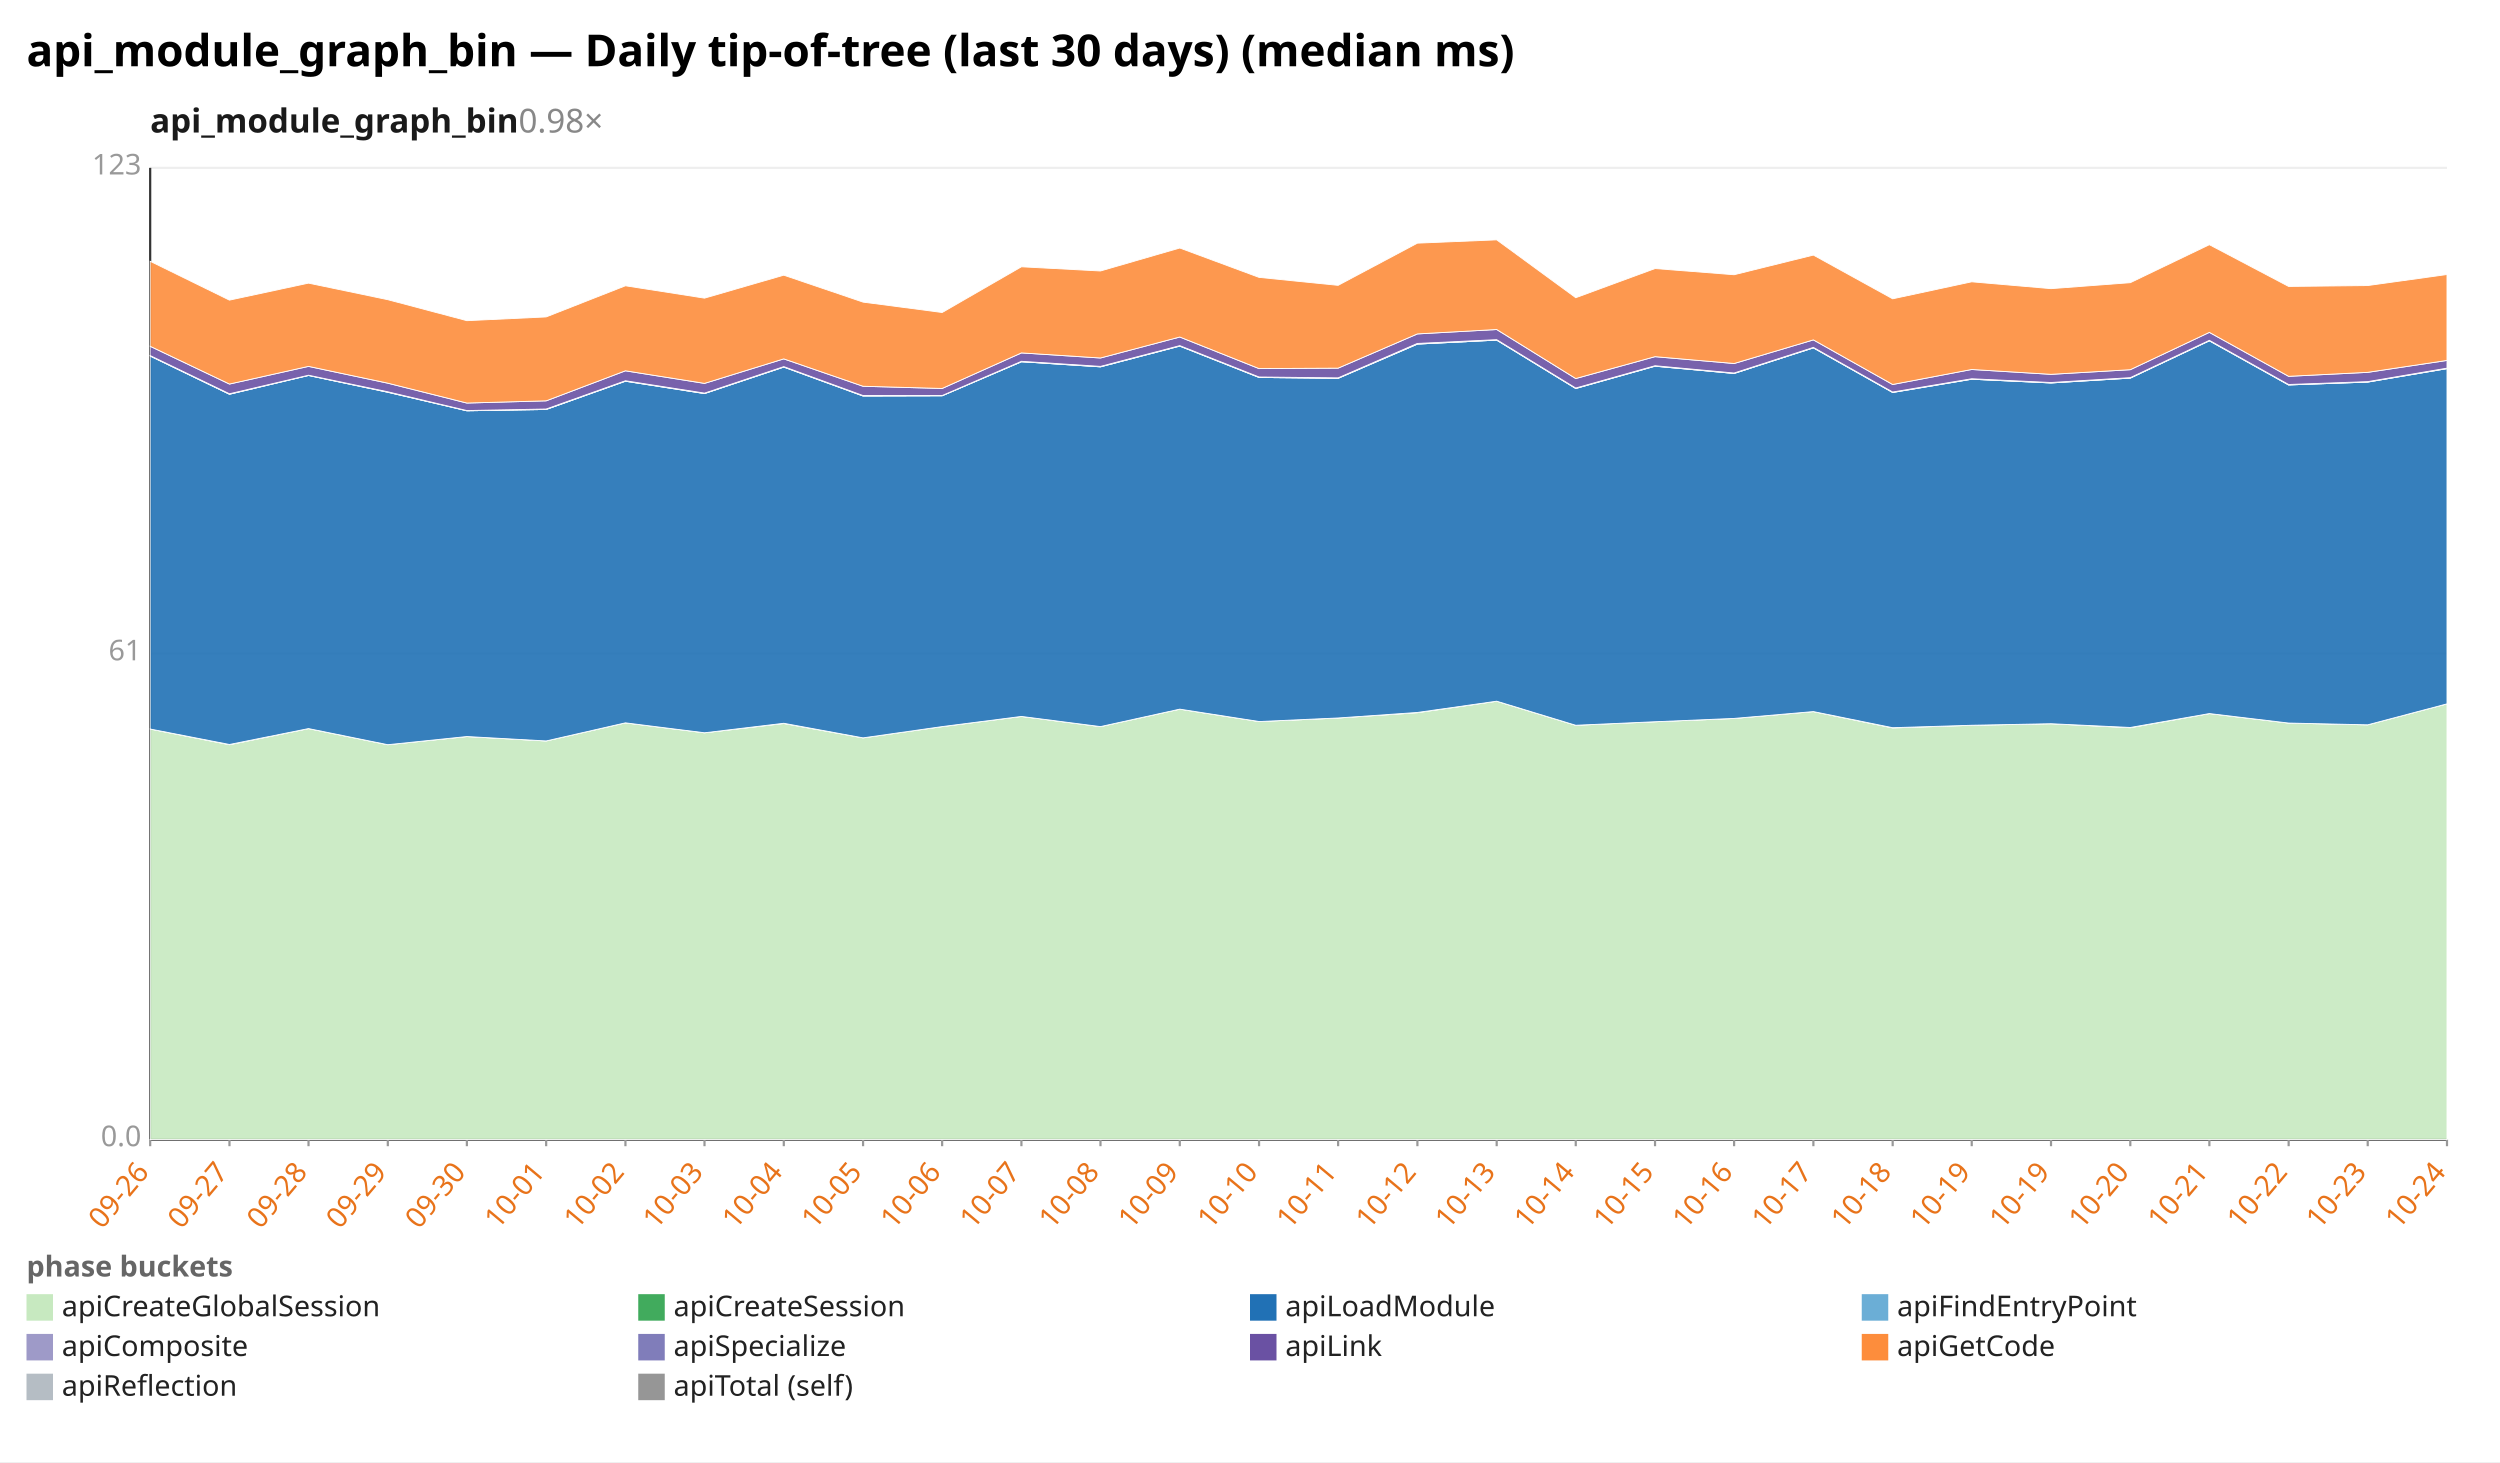
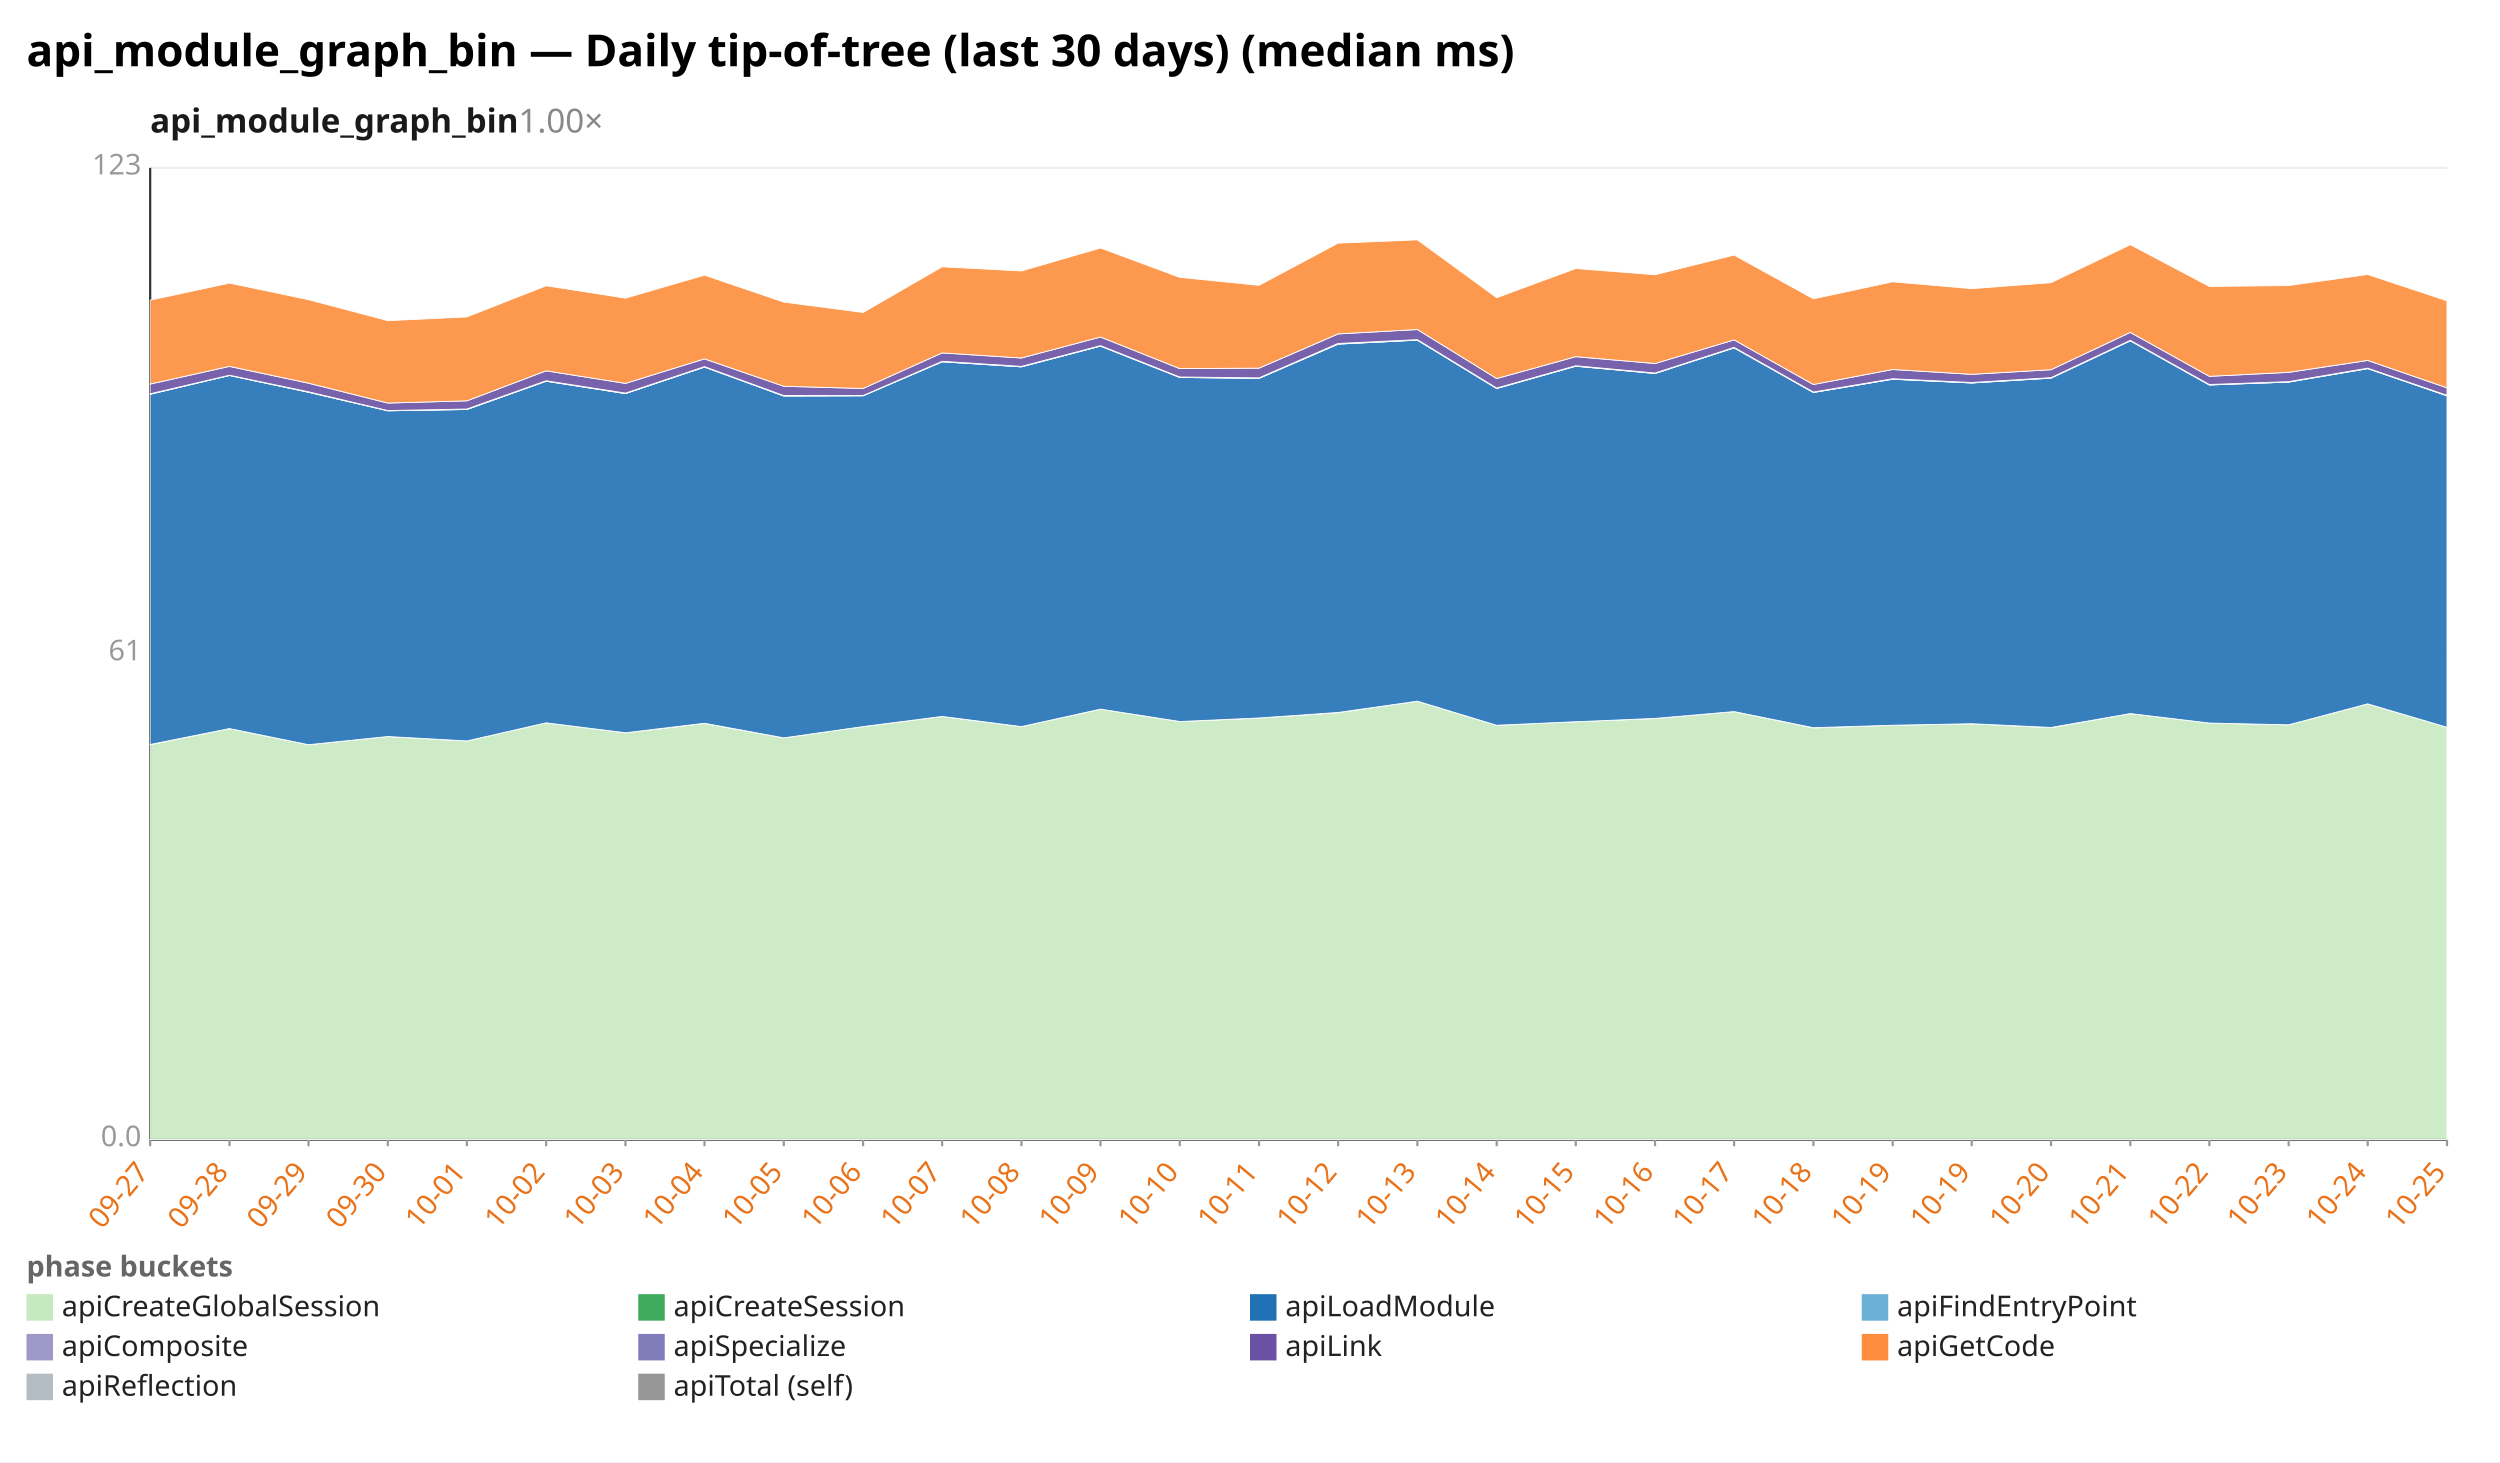
<svg xmlns="http://www.w3.org/2000/svg" width="1132" height="662" viewBox="0 0 1132 662" preserveAspectRatio="xMidYMid meet" font-family="sans-serif" font-size="13">
  <rect width="1132" height="662" fill="white" />
  <text x="12" y="30" font-size="20" font-weight="bold">api_module_graph_bin — Daily tip-of-tree (last 30 days) (median ms)</text>
-   <text x="68" y="60" font-size="15" font-weight="600" fill="#1a1a1a">api_module_graph_bin<tspan fill="#888" font-weight="400" text-decoration="none">  0.98×</tspan>
+   <text x="68" y="60" font-size="15" font-weight="600" fill="#1a1a1a">api_module_graph_bin<tspan fill="#888" font-weight="400" text-decoration="none">  1.00×</tspan>
  </text>
  <line x1="68.0" y1="516.0" x2="1108.0" y2="516.0" stroke="#eee" />
  <text x="64.0" y="519.0" text-anchor="end" fill="#999">0.0</text>
  <line x1="68.0" y1="296.0" x2="1108.0" y2="296.0" stroke="#eee" />
  <text x="64.0" y="299.0" text-anchor="end" fill="#999">61</text>
  <line x1="68.0" y1="76.0" x2="1108.0" y2="76.0" stroke="#eee" />
  <text x="64.0" y="79.0" text-anchor="end" fill="#999">123</text>
  <line x1="68.0" y1="76.0" x2="68.0" y2="516.0" stroke="#333" />
  <line x1="68.0" y1="516.0" x2="1108.0" y2="516.0" stroke="#333" />
  <line x1="68.0" y1="516.0" x2="68.0" y2="519.0" stroke="#999" />
-   <text x="68.0" y="531.0" text-anchor="end" fill="#e8731a" transform="rotate(-50 68.0 531.0)">09-26</text>
+   <text x="68.0" y="531.0" text-anchor="end" fill="#e8731a" transform="rotate(-50 68.0 531.0)">09-27</text>
  <line x1="103.9" y1="516.0" x2="103.9" y2="519.0" stroke="#999" />
-   <text x="103.9" y="531.0" text-anchor="end" fill="#e8731a" transform="rotate(-50 103.9 531.0)">09-27</text>
+   <text x="103.9" y="531.0" text-anchor="end" fill="#e8731a" transform="rotate(-50 103.9 531.0)">09-28</text>
  <line x1="139.7" y1="516.0" x2="139.7" y2="519.0" stroke="#999" />
-   <text x="139.7" y="531.0" text-anchor="end" fill="#e8731a" transform="rotate(-50 139.7 531.0)">09-28</text>
+   <text x="139.7" y="531.0" text-anchor="end" fill="#e8731a" transform="rotate(-50 139.7 531.0)">09-29</text>
  <line x1="175.6" y1="516.0" x2="175.6" y2="519.0" stroke="#999" />
-   <text x="175.6" y="531.0" text-anchor="end" fill="#e8731a" transform="rotate(-50 175.6 531.0)">09-29</text>
+   <text x="175.6" y="531.0" text-anchor="end" fill="#e8731a" transform="rotate(-50 175.6 531.0)">09-30</text>
  <line x1="211.4" y1="516.0" x2="211.4" y2="519.0" stroke="#999" />
-   <text x="211.4" y="531.0" text-anchor="end" fill="#e8731a" transform="rotate(-50 211.4 531.0)">09-30</text>
+   <text x="211.4" y="531.0" text-anchor="end" fill="#e8731a" transform="rotate(-50 211.4 531.0)">10-01</text>
  <line x1="247.3" y1="516.0" x2="247.3" y2="519.0" stroke="#999" />
-   <text x="247.3" y="531.0" text-anchor="end" fill="#e8731a" transform="rotate(-50 247.3 531.0)">10-01</text>
+   <text x="247.3" y="531.0" text-anchor="end" fill="#e8731a" transform="rotate(-50 247.3 531.0)">10-02</text>
  <line x1="283.2" y1="516.0" x2="283.2" y2="519.0" stroke="#999" />
-   <text x="283.2" y="531.0" text-anchor="end" fill="#e8731a" transform="rotate(-50 283.2 531.0)">10-02</text>
+   <text x="283.2" y="531.0" text-anchor="end" fill="#e8731a" transform="rotate(-50 283.2 531.0)">10-03</text>
  <line x1="319.0" y1="516.0" x2="319.0" y2="519.0" stroke="#999" />
-   <text x="319.0" y="531.0" text-anchor="end" fill="#e8731a" transform="rotate(-50 319.0 531.0)">10-03</text>
+   <text x="319.0" y="531.0" text-anchor="end" fill="#e8731a" transform="rotate(-50 319.0 531.0)">10-04</text>
  <line x1="354.9" y1="516.0" x2="354.9" y2="519.0" stroke="#999" />
-   <text x="354.9" y="531.0" text-anchor="end" fill="#e8731a" transform="rotate(-50 354.9 531.0)">10-04</text>
+   <text x="354.9" y="531.0" text-anchor="end" fill="#e8731a" transform="rotate(-50 354.9 531.0)">10-05</text>
  <line x1="390.8" y1="516.0" x2="390.8" y2="519.0" stroke="#999" />
-   <text x="390.8" y="531.0" text-anchor="end" fill="#e8731a" transform="rotate(-50 390.8 531.0)">10-05</text>
+   <text x="390.8" y="531.0" text-anchor="end" fill="#e8731a" transform="rotate(-50 390.8 531.0)">10-06</text>
  <line x1="426.6" y1="516.0" x2="426.6" y2="519.0" stroke="#999" />
-   <text x="426.6" y="531.0" text-anchor="end" fill="#e8731a" transform="rotate(-50 426.6 531.0)">10-06</text>
+   <text x="426.6" y="531.0" text-anchor="end" fill="#e8731a" transform="rotate(-50 426.6 531.0)">10-07</text>
  <line x1="462.5" y1="516.0" x2="462.5" y2="519.0" stroke="#999" />
-   <text x="462.5" y="531.0" text-anchor="end" fill="#e8731a" transform="rotate(-50 462.5 531.0)">10-07</text>
+   <text x="462.5" y="531.0" text-anchor="end" fill="#e8731a" transform="rotate(-50 462.5 531.0)">10-08</text>
  <line x1="498.3" y1="516.0" x2="498.3" y2="519.0" stroke="#999" />
-   <text x="498.3" y="531.0" text-anchor="end" fill="#e8731a" transform="rotate(-50 498.3 531.0)">10-08</text>
+   <text x="498.3" y="531.0" text-anchor="end" fill="#e8731a" transform="rotate(-50 498.3 531.0)">10-09</text>
  <line x1="534.2" y1="516.0" x2="534.2" y2="519.0" stroke="#999" />
-   <text x="534.2" y="531.0" text-anchor="end" fill="#e8731a" transform="rotate(-50 534.2 531.0)">10-09</text>
+   <text x="534.2" y="531.0" text-anchor="end" fill="#e8731a" transform="rotate(-50 534.2 531.0)">10-10</text>
  <line x1="570.1" y1="516.0" x2="570.1" y2="519.0" stroke="#999" />
-   <text x="570.1" y="531.0" text-anchor="end" fill="#e8731a" transform="rotate(-50 570.1 531.0)">10-10</text>
+   <text x="570.1" y="531.0" text-anchor="end" fill="#e8731a" transform="rotate(-50 570.1 531.0)">10-11</text>
  <line x1="605.9" y1="516.0" x2="605.9" y2="519.0" stroke="#999" />
-   <text x="605.9" y="531.0" text-anchor="end" fill="#e8731a" transform="rotate(-50 605.9 531.0)">10-11</text>
+   <text x="605.9" y="531.0" text-anchor="end" fill="#e8731a" transform="rotate(-50 605.9 531.0)">10-12</text>
  <line x1="641.8" y1="516.0" x2="641.8" y2="519.0" stroke="#999" />
-   <text x="641.8" y="531.0" text-anchor="end" fill="#e8731a" transform="rotate(-50 641.8 531.0)">10-12</text>
+   <text x="641.8" y="531.0" text-anchor="end" fill="#e8731a" transform="rotate(-50 641.8 531.0)">10-13</text>
  <line x1="677.7" y1="516.0" x2="677.7" y2="519.0" stroke="#999" />
-   <text x="677.7" y="531.0" text-anchor="end" fill="#e8731a" transform="rotate(-50 677.7 531.0)">10-13</text>
+   <text x="677.7" y="531.0" text-anchor="end" fill="#e8731a" transform="rotate(-50 677.7 531.0)">10-14</text>
  <line x1="713.5" y1="516.0" x2="713.5" y2="519.0" stroke="#999" />
-   <text x="713.5" y="531.0" text-anchor="end" fill="#e8731a" transform="rotate(-50 713.5 531.0)">10-14</text>
+   <text x="713.5" y="531.0" text-anchor="end" fill="#e8731a" transform="rotate(-50 713.5 531.0)">10-15</text>
  <line x1="749.4" y1="516.0" x2="749.4" y2="519.0" stroke="#999" />
-   <text x="749.4" y="531.0" text-anchor="end" fill="#e8731a" transform="rotate(-50 749.4 531.0)">10-15</text>
+   <text x="749.4" y="531.0" text-anchor="end" fill="#e8731a" transform="rotate(-50 749.4 531.0)">10-16</text>
  <line x1="785.2" y1="516.0" x2="785.2" y2="519.0" stroke="#999" />
-   <text x="785.2" y="531.0" text-anchor="end" fill="#e8731a" transform="rotate(-50 785.2 531.0)">10-16</text>
+   <text x="785.2" y="531.0" text-anchor="end" fill="#e8731a" transform="rotate(-50 785.2 531.0)">10-17</text>
  <line x1="821.1" y1="516.0" x2="821.1" y2="519.0" stroke="#999" />
-   <text x="821.1" y="531.0" text-anchor="end" fill="#e8731a" transform="rotate(-50 821.1 531.0)">10-17</text>
+   <text x="821.1" y="531.0" text-anchor="end" fill="#e8731a" transform="rotate(-50 821.1 531.0)">10-18</text>
  <line x1="857.0" y1="516.0" x2="857.0" y2="519.0" stroke="#999" />
-   <text x="857.0" y="531.0" text-anchor="end" fill="#e8731a" transform="rotate(-50 857.0 531.0)">10-18</text>
+   <text x="857.0" y="531.0" text-anchor="end" fill="#e8731a" transform="rotate(-50 857.0 531.0)">10-19</text>
  <line x1="892.8" y1="516.0" x2="892.8" y2="519.0" stroke="#999" />
  <text x="892.8" y="531.0" text-anchor="end" fill="#e8731a" transform="rotate(-50 892.8 531.0)">10-19</text>
  <line x1="928.7" y1="516.0" x2="928.7" y2="519.0" stroke="#999" />
-   <text x="928.7" y="531.0" text-anchor="end" fill="#e8731a" transform="rotate(-50 928.7 531.0)">10-19</text>
+   <text x="928.7" y="531.0" text-anchor="end" fill="#e8731a" transform="rotate(-50 928.7 531.0)">10-20</text>
  <line x1="964.6" y1="516.0" x2="964.6" y2="519.0" stroke="#999" />
-   <text x="964.6" y="531.0" text-anchor="end" fill="#e8731a" transform="rotate(-50 964.6 531.0)">10-20</text>
+   <text x="964.6" y="531.0" text-anchor="end" fill="#e8731a" transform="rotate(-50 964.6 531.0)">10-21</text>
  <line x1="1000.4" y1="516.0" x2="1000.4" y2="519.0" stroke="#999" />
-   <text x="1000.4" y="531.0" text-anchor="end" fill="#e8731a" transform="rotate(-50 1000.4 531.0)">10-21</text>
+   <text x="1000.4" y="531.0" text-anchor="end" fill="#e8731a" transform="rotate(-50 1000.4 531.0)">10-22</text>
  <line x1="1036.3" y1="516.0" x2="1036.3" y2="519.0" stroke="#999" />
-   <text x="1036.3" y="531.0" text-anchor="end" fill="#e8731a" transform="rotate(-50 1036.3 531.0)">10-22</text>
+   <text x="1036.3" y="531.0" text-anchor="end" fill="#e8731a" transform="rotate(-50 1036.3 531.0)">10-23</text>
  <line x1="1072.1" y1="516.0" x2="1072.1" y2="519.0" stroke="#999" />
-   <text x="1072.1" y="531.0" text-anchor="end" fill="#e8731a" transform="rotate(-50 1072.1 531.0)">10-23</text>
+   <text x="1072.1" y="531.0" text-anchor="end" fill="#e8731a" transform="rotate(-50 1072.1 531.0)">10-24</text>
  <line x1="1108.0" y1="516.0" x2="1108.0" y2="519.0" stroke="#999" />
-   <text x="1108.0" y="531.0" text-anchor="end" fill="#e8731a" transform="rotate(-50 1108.0 531.0)">10-24</text>
-   <polygon points="68.0,330.1 103.9,337.2 139.7,329.9 175.6,337.2 211.4,333.5 247.3,335.5 283.2,327.3 319.0,331.8 354.9,327.6 390.8,334.1 426.6,329.0 462.5,324.4 498.3,329.0 534.2,321.1 570.1,326.7 605.9,325.1 641.8,322.7 677.7,317.5 713.5,328.4 749.4,326.8 785.2,325.3 821.1,322.2 857.0,329.6 892.8,328.4 928.7,327.7 964.6,329.5 1000.4,323.1 1036.3,327.4 1072.1,328.2 1108.0,318.7 1108.0,516.0 1072.1,516.0 1036.3,516.0 1000.4,516.0 964.6,516.0 928.7,516.0 892.8,516.0 857.0,516.0 821.1,516.0 785.2,516.0 749.4,516.0 713.5,516.0 677.7,516.0 641.8,516.0 605.9,516.0 570.1,516.0 534.2,516.0 498.3,516.0 462.5,516.0 426.6,516.0 390.8,516.0 354.9,516.0 319.0,516.0 283.2,516.0 247.3,516.0 211.4,516.0 175.6,516.0 139.7,516.0 103.9,516.0 68.0,516.0" fill="#c7e9c0" fill-opacity="0.9" stroke="#fff" stroke-width="0.4" />
-   <polygon points="68.0,330.1 103.9,337.1 139.7,329.9 175.6,337.2 211.4,333.5 247.3,335.5 283.2,327.3 319.0,331.8 354.9,327.5 390.8,334.1 426.6,329.0 462.5,324.4 498.3,329.0 534.2,321.1 570.1,326.7 605.9,325.1 641.8,322.6 677.7,317.5 713.5,328.4 749.4,326.8 785.2,325.3 821.1,322.2 857.0,329.5 892.8,328.4 928.7,327.7 964.6,329.4 1000.4,323.1 1036.3,327.4 1072.1,328.2 1108.0,318.7 1108.0,318.7 1072.1,328.2 1036.3,327.4 1000.4,323.1 964.6,329.5 928.7,327.7 892.8,328.4 857.0,329.6 821.1,322.2 785.2,325.3 749.4,326.8 713.5,328.4 677.7,317.5 641.8,322.7 605.9,325.1 570.1,326.7 534.2,321.1 498.3,329.0 462.5,324.4 426.6,329.0 390.8,334.1 354.9,327.6 319.0,331.8 283.2,327.3 247.3,335.5 211.4,333.5 175.6,337.2 139.7,329.9 103.9,337.2 68.0,330.1" fill="#41ab5d" fill-opacity="0.9" stroke="#fff" stroke-width="0.4" />
-   <polygon points="68.0,161.2 103.9,178.5 139.7,170.0 175.6,177.6 211.4,186.0 247.3,185.4 283.2,172.6 319.0,178.2 354.9,166.2 390.8,179.3 426.6,179.2 462.5,163.8 498.3,166.1 534.2,156.7 570.1,170.9 605.9,171.3 641.8,155.8 677.7,154.0 713.5,175.9 749.4,165.8 785.2,169.1 821.1,157.5 857.0,177.7 892.8,171.7 928.7,173.4 964.6,171.2 1000.4,154.3 1036.3,174.3 1072.1,173.0 1108.0,166.9 1108.0,318.7 1072.1,328.2 1036.3,327.4 1000.4,323.1 964.6,329.4 928.7,327.7 892.8,328.4 857.0,329.5 821.1,322.2 785.2,325.3 749.4,326.8 713.5,328.4 677.7,317.5 641.8,322.6 605.9,325.1 570.1,326.7 534.2,321.1 498.3,329.0 462.5,324.4 426.6,329.0 390.8,334.1 354.9,327.5 319.0,331.8 283.2,327.3 247.3,335.5 211.4,333.5 175.6,337.2 139.7,329.9 103.9,337.1 68.0,330.1" fill="#2171b5" fill-opacity="0.9" stroke="#fff" stroke-width="0.4" />
-   <polygon points="68.0,161.2 103.9,178.5 139.7,170.0 175.6,177.6 211.4,186.0 247.3,185.4 283.2,172.6 319.0,178.2 354.9,166.2 390.8,179.3 426.6,179.2 462.5,163.8 498.3,166.1 534.2,156.7 570.1,170.9 605.9,171.3 641.8,155.8 677.7,154.0 713.5,175.9 749.4,165.8 785.2,169.1 821.1,157.5 857.0,177.7 892.8,171.7 928.7,173.4 964.6,171.2 1000.4,154.3 1036.3,174.3 1072.1,173.0 1108.0,166.9 1108.0,166.9 1072.1,173.0 1036.3,174.3 1000.4,154.3 964.6,171.2 928.7,173.4 892.8,171.7 857.0,177.7 821.1,157.5 785.2,169.1 749.4,165.8 713.5,175.9 677.7,154.0 641.8,155.8 605.9,171.3 570.1,170.9 534.2,156.7 498.3,166.1 462.5,163.8 426.6,179.2 390.8,179.3 354.9,166.2 319.0,178.2 283.2,172.6 247.3,185.4 211.4,186.0 175.6,177.6 139.7,170.0 103.9,178.5 68.0,161.2" fill="#6baed6" fill-opacity="0.9" stroke="#fff" stroke-width="0.4" />
-   <polygon points="68.0,161.0 103.9,178.3 139.7,169.9 175.6,177.4 211.4,185.9 247.3,185.2 283.2,172.4 319.0,178.0 354.9,166.0 390.8,179.1 426.6,179.1 462.5,163.6 498.3,165.9 534.2,156.5 570.1,170.7 605.9,171.1 641.8,155.5 677.7,153.8 713.5,175.7 749.4,165.6 785.2,168.9 821.1,157.3 857.0,177.5 892.8,171.5 928.7,173.2 964.6,171.0 1000.4,154.1 1036.3,174.1 1072.1,172.8 1108.0,166.7 1108.0,166.9 1072.1,173.0 1036.3,174.3 1000.4,154.3 964.6,171.2 928.7,173.4 892.8,171.7 857.0,177.7 821.1,157.5 785.2,169.1 749.4,165.8 713.5,175.9 677.7,154.0 641.8,155.8 605.9,171.3 570.1,170.9 534.2,156.7 498.3,166.1 462.5,163.8 426.6,179.2 390.8,179.3 354.9,166.2 319.0,178.2 283.2,172.6 247.3,185.4 211.4,186.0 175.6,177.6 139.7,170.0 103.9,178.5 68.0,161.2" fill="#9e9ac8" fill-opacity="0.9" stroke="#fff" stroke-width="0.4" />
-   <polygon points="68.0,156.8 103.9,173.9 139.7,165.9 175.6,173.5 211.4,182.5 247.3,181.5 283.2,167.9 319.0,173.6 354.9,162.5 390.8,174.9 426.6,175.9 462.5,159.8 498.3,162.1 534.2,152.6 570.1,166.9 605.9,166.7 641.8,151.2 677.7,149.2 713.5,171.4 749.4,161.5 785.2,164.6 821.1,153.9 857.0,174.1 892.8,167.3 928.7,169.5 964.6,167.4 1000.4,150.5 1036.3,170.4 1072.1,168.6 1108.0,163.2 1108.0,166.7 1072.1,172.8 1036.3,174.1 1000.4,154.1 964.6,171.0 928.7,173.2 892.8,171.5 857.0,177.5 821.1,157.3 785.2,168.9 749.4,165.6 713.5,175.7 677.7,153.8 641.8,155.5 605.9,171.1 570.1,170.7 534.2,156.5 498.3,165.9 462.5,163.6 426.6,179.1 390.8,179.1 354.9,166.0 319.0,178.0 283.2,172.4 247.3,185.2 211.4,185.9 175.6,177.4 139.7,169.9 103.9,178.3 68.0,161.0" fill="#6a51a3" fill-opacity="0.9" stroke="#fff" stroke-width="0.4" />
-   <polygon points="68.0,118.3 103.9,135.9 139.7,128.2 175.6,135.7 211.4,145.2 247.3,143.5 283.2,129.4 319.0,135.0 354.9,124.6 390.8,136.8 426.6,141.5 462.5,120.8 498.3,122.7 534.2,112.3 570.1,125.6 605.9,129.2 641.8,110.1 677.7,108.6 713.5,134.8 749.4,121.6 785.2,124.4 821.1,115.5 857.0,135.3 892.8,127.6 928.7,130.7 964.6,128.0 1000.4,110.8 1036.3,129.7 1072.1,129.3 1108.0,124.3 1108.0,163.2 1072.1,168.6 1036.3,170.4 1000.4,150.5 964.6,167.4 928.7,169.5 892.8,167.3 857.0,174.1 821.1,153.9 785.2,164.6 749.4,161.5 713.5,171.4 677.7,149.2 641.8,151.2 605.9,166.7 570.1,166.9 534.2,152.6 498.3,162.1 462.5,159.8 426.6,175.9 390.8,174.9 354.9,162.5 319.0,173.6 283.2,167.9 247.3,181.5 211.4,182.5 175.6,173.5 139.7,165.9 103.9,173.9 68.0,156.8" fill="#fd8d3c" fill-opacity="0.9" stroke="#fff" stroke-width="0.4" />
+   <text x="1108.0" y="531.0" text-anchor="end" fill="#e8731a" transform="rotate(-50 1108.0 531.0)">10-25</text>
+   <polygon points="68.0,337.2 103.9,329.9 139.7,337.2 175.6,333.5 211.4,335.5 247.3,327.3 283.2,331.8 319.0,327.6 354.9,334.1 390.8,329.0 426.6,324.4 462.5,329.0 498.3,321.1 534.2,326.7 570.1,325.1 605.9,322.7 641.8,317.5 677.7,328.4 713.5,326.8 749.4,325.3 785.2,322.2 821.1,329.6 857.0,328.4 892.8,327.7 928.7,329.5 964.6,323.1 1000.4,327.4 1036.3,328.2 1072.1,318.7 1108.0,329.3 1108.0,516.0 1072.1,516.0 1036.3,516.0 1000.4,516.0 964.6,516.0 928.7,516.0 892.8,516.0 857.0,516.0 821.1,516.0 785.2,516.0 749.4,516.0 713.5,516.0 677.7,516.0 641.8,516.0 605.9,516.0 570.1,516.0 534.2,516.0 498.3,516.0 462.5,516.0 426.6,516.0 390.8,516.0 354.9,516.0 319.0,516.0 283.2,516.0 247.3,516.0 211.4,516.0 175.6,516.0 139.7,516.0 103.9,516.0 68.0,516.0" fill="#c7e9c0" fill-opacity="0.9" stroke="#fff" stroke-width="0.4" />
+   <polygon points="68.0,337.1 103.9,329.9 139.7,337.2 175.6,333.5 211.4,335.5 247.3,327.3 283.2,331.8 319.0,327.5 354.9,334.1 390.8,329.0 426.6,324.4 462.5,329.0 498.3,321.1 534.2,326.7 570.1,325.1 605.9,322.6 641.8,317.5 677.7,328.4 713.5,326.8 749.4,325.3 785.2,322.2 821.1,329.5 857.0,328.4 892.8,327.7 928.7,329.4 964.6,323.1 1000.4,327.4 1036.3,328.2 1072.1,318.7 1108.0,329.3 1108.0,329.3 1072.1,318.7 1036.3,328.2 1000.4,327.4 964.6,323.1 928.7,329.5 892.8,327.7 857.0,328.4 821.1,329.6 785.2,322.2 749.4,325.3 713.5,326.8 677.7,328.4 641.8,317.5 605.9,322.7 570.1,325.1 534.2,326.7 498.3,321.1 462.5,329.0 426.6,324.4 390.8,329.0 354.9,334.1 319.0,327.6 283.2,331.8 247.3,327.3 211.4,335.5 175.6,333.5 139.7,337.2 103.9,329.9 68.0,337.2" fill="#41ab5d" fill-opacity="0.9" stroke="#fff" stroke-width="0.4" />
+   <polygon points="68.0,178.5 103.9,170.0 139.7,177.6 175.6,186.0 211.4,185.4 247.3,172.6 283.2,178.2 319.0,166.2 354.9,179.3 390.8,179.2 426.6,163.8 462.5,166.1 498.3,156.7 534.2,170.9 570.1,171.3 605.9,155.8 641.8,154.0 677.7,175.9 713.5,165.8 749.4,169.1 785.2,157.5 821.1,177.7 857.0,171.7 892.8,173.4 928.7,171.2 964.6,154.3 1000.4,174.3 1036.3,173.0 1072.1,166.9 1108.0,179.2 1108.0,329.3 1072.1,318.7 1036.3,328.2 1000.4,327.4 964.6,323.1 928.7,329.4 892.8,327.7 857.0,328.4 821.1,329.5 785.2,322.2 749.4,325.3 713.5,326.8 677.7,328.4 641.8,317.5 605.9,322.6 570.1,325.1 534.2,326.7 498.3,321.1 462.5,329.0 426.6,324.4 390.8,329.0 354.9,334.1 319.0,327.5 283.2,331.8 247.3,327.3 211.4,335.5 175.6,333.5 139.7,337.2 103.9,329.9 68.0,337.1" fill="#2171b5" fill-opacity="0.9" stroke="#fff" stroke-width="0.4" />
+   <polygon points="68.0,178.5 103.9,170.0 139.7,177.6 175.6,186.0 211.4,185.4 247.3,172.6 283.2,178.2 319.0,166.2 354.9,179.3 390.8,179.2 426.6,163.8 462.5,166.1 498.3,156.7 534.2,170.9 570.1,171.3 605.9,155.8 641.8,154.0 677.7,175.9 713.5,165.8 749.4,169.1 785.2,157.5 821.1,177.7 857.0,171.7 892.8,173.4 928.7,171.2 964.6,154.3 1000.4,174.3 1036.3,173.0 1072.1,166.9 1108.0,179.2 1108.0,179.2 1072.1,166.9 1036.3,173.0 1000.4,174.3 964.6,154.3 928.7,171.2 892.8,173.4 857.0,171.7 821.1,177.7 785.2,157.5 749.4,169.1 713.5,165.8 677.7,175.9 641.8,154.0 605.9,155.8 570.1,171.3 534.2,170.9 498.3,156.7 462.5,166.1 426.6,163.8 390.8,179.2 354.9,179.3 319.0,166.2 283.2,178.2 247.3,172.6 211.4,185.4 175.6,186.0 139.7,177.6 103.9,170.0 68.0,178.5" fill="#6baed6" fill-opacity="0.9" stroke="#fff" stroke-width="0.4" />
+   <polygon points="68.0,178.3 103.9,169.9 139.7,177.4 175.6,185.9 211.4,185.2 247.3,172.4 283.2,178.0 319.0,166.0 354.9,179.1 390.8,179.1 426.6,163.6 462.5,165.9 498.3,156.5 534.2,170.7 570.1,171.1 605.9,155.5 641.8,153.8 677.7,175.7 713.5,165.6 749.4,168.9 785.2,157.3 821.1,177.5 857.0,171.5 892.8,173.2 928.7,171.0 964.6,154.1 1000.4,174.1 1036.3,172.8 1072.1,166.7 1108.0,179.0 1108.0,179.2 1072.1,166.9 1036.3,173.0 1000.4,174.3 964.6,154.3 928.7,171.2 892.8,173.4 857.0,171.7 821.1,177.7 785.2,157.5 749.4,169.1 713.5,165.8 677.7,175.9 641.8,154.0 605.9,155.8 570.1,171.3 534.2,170.9 498.3,156.7 462.5,166.1 426.6,163.8 390.8,179.2 354.9,179.3 319.0,166.2 283.2,178.2 247.3,172.6 211.4,185.4 175.6,186.0 139.7,177.6 103.9,170.0 68.0,178.5" fill="#9e9ac8" fill-opacity="0.9" stroke="#fff" stroke-width="0.4" />
+   <polygon points="68.0,173.9 103.9,165.9 139.7,173.5 175.6,182.5 211.4,181.5 247.3,167.9 283.2,173.6 319.0,162.5 354.9,174.9 390.8,175.9 426.6,159.8 462.5,162.1 498.3,152.6 534.2,166.9 570.1,166.7 605.9,151.2 641.8,149.2 677.7,171.4 713.5,161.5 749.4,164.6 785.2,153.9 821.1,174.1 857.0,167.3 892.8,169.5 928.7,167.4 964.6,150.5 1000.4,170.4 1036.3,168.6 1072.1,163.2 1108.0,175.6 1108.0,179.0 1072.1,166.7 1036.3,172.8 1000.4,174.1 964.6,154.1 928.7,171.0 892.8,173.2 857.0,171.5 821.1,177.5 785.2,157.3 749.4,168.9 713.5,165.6 677.7,175.7 641.8,153.8 605.9,155.5 570.1,171.1 534.2,170.7 498.3,156.5 462.5,165.9 426.6,163.6 390.8,179.1 354.9,179.1 319.0,166.0 283.2,178.0 247.3,172.4 211.4,185.2 175.6,185.9 139.7,177.4 103.9,169.9 68.0,178.3" fill="#6a51a3" fill-opacity="0.9" stroke="#fff" stroke-width="0.4" />
+   <polygon points="68.0,135.9 103.9,128.2 139.7,135.7 175.6,145.2 211.4,143.5 247.3,129.4 283.2,135.0 319.0,124.6 354.9,136.8 390.8,141.5 426.6,120.8 462.5,122.7 498.3,112.3 534.2,125.6 570.1,129.2 605.9,110.1 641.8,108.6 677.7,134.8 713.5,121.6 749.4,124.4 785.2,115.5 821.1,135.3 857.0,127.6 892.8,130.7 928.7,128.0 964.6,110.8 1000.4,129.7 1036.3,129.3 1072.1,124.3 1108.0,136.2 1108.0,175.6 1072.1,163.2 1036.3,168.6 1000.4,170.4 964.6,150.5 928.7,167.4 892.8,169.5 857.0,167.3 821.1,174.1 785.2,153.9 749.4,164.6 713.5,161.5 677.7,171.4 641.8,149.2 605.9,151.2 570.1,166.7 534.2,166.9 498.3,152.6 462.5,162.1 426.6,159.8 390.8,175.9 354.9,174.9 319.0,162.5 283.2,173.6 247.3,167.9 211.4,181.5 175.6,182.5 139.7,173.5 103.9,165.9 68.0,173.9" fill="#fd8d3c" fill-opacity="0.9" stroke="#fff" stroke-width="0.4" />
  <text x="12" y="578" fill="#666" font-weight="600">phase buckets</text>
  <rect x="12" y="586" width="12" height="12" fill="#c7e9c0" />
  <text x="28" y="596" fill="#222">apiCreateGlobalSession</text>
  <rect x="289" y="586" width="12" height="12" fill="#41ab5d" />
  <text x="305" y="596" fill="#222">apiCreateSession</text>
  <rect x="566" y="586" width="12" height="12" fill="#2171b5" />
  <text x="582" y="596" fill="#222">apiLoadModule</text>
  <rect x="843" y="586" width="12" height="12" fill="#6baed6" />
  <text x="859" y="596" fill="#222">apiFindEntryPoint</text>
  <rect x="12" y="604" width="12" height="12" fill="#9e9ac8" />
  <text x="28" y="614" fill="#222">apiComposite</text>
  <rect x="289" y="604" width="12" height="12" fill="#807dba" />
  <text x="305" y="614" fill="#222">apiSpecialize</text>
  <rect x="566" y="604" width="12" height="12" fill="#6a51a3" />
  <text x="582" y="614" fill="#222">apiLink</text>
  <rect x="843" y="604" width="12" height="12" fill="#fd8d3c" />
  <text x="859" y="614" fill="#222">apiGetCode</text>
  <rect x="12" y="622" width="12" height="12" fill="#b5bdc4" />
  <text x="28" y="632" fill="#222">apiReflection</text>
  <rect x="289" y="622" width="12" height="12" fill="#969696" />
  <text x="305" y="632" fill="#222">apiTotal (self)</text>
</svg>
